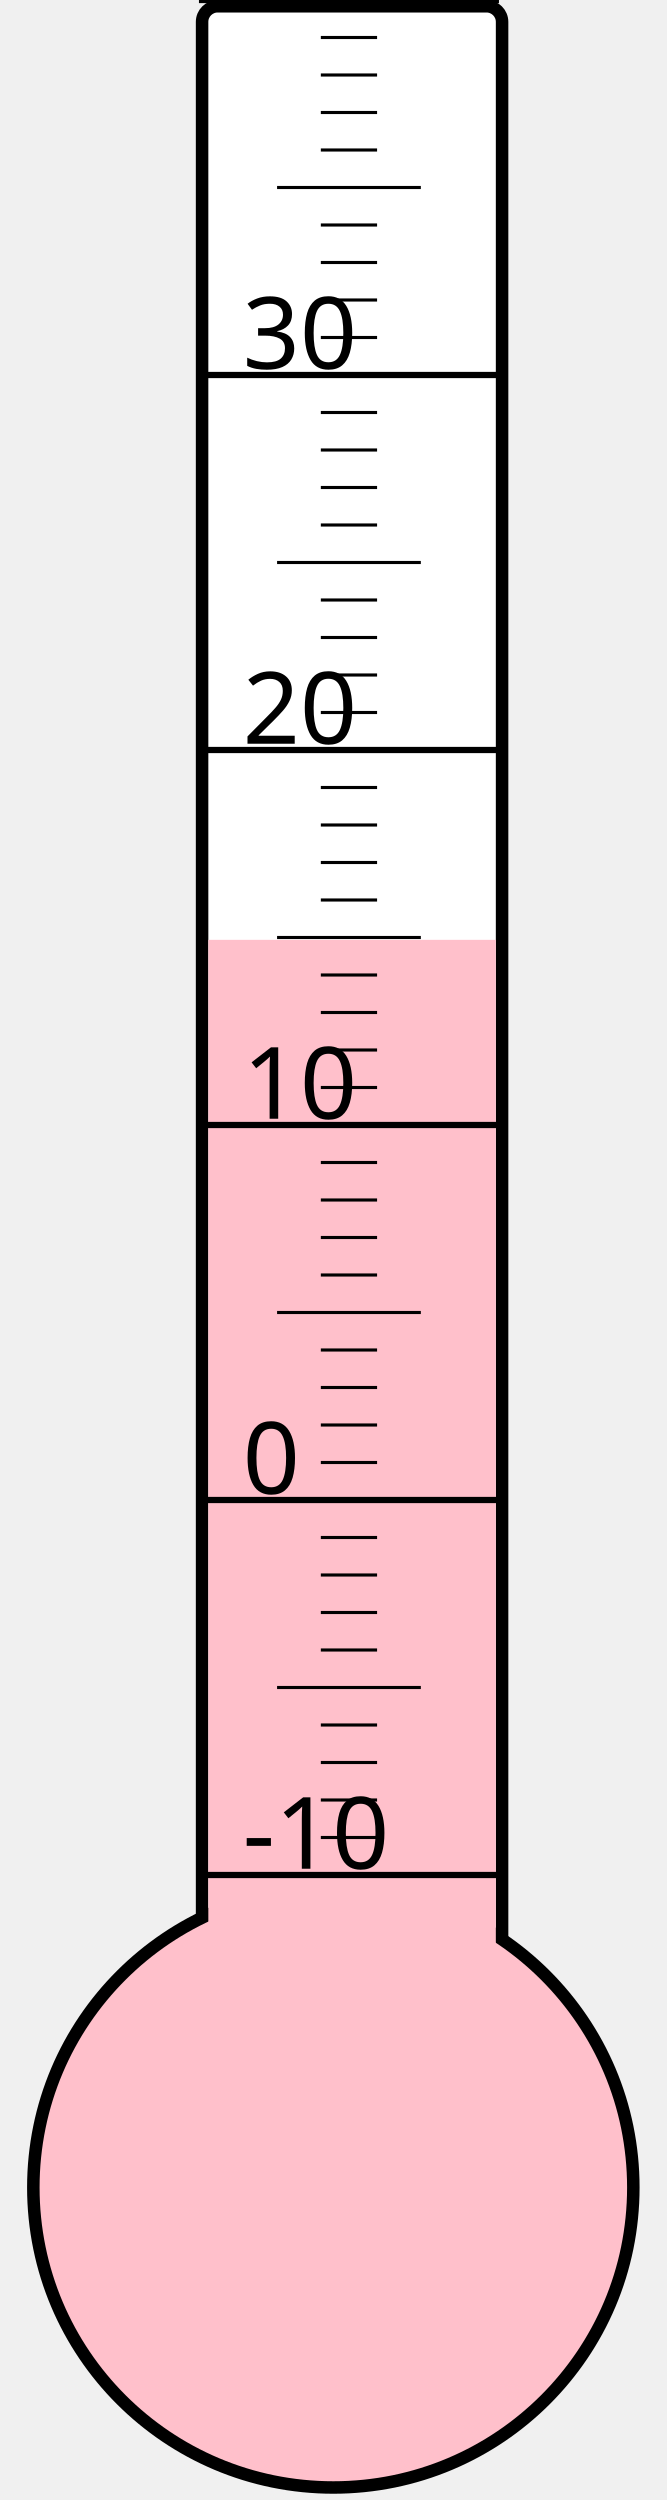
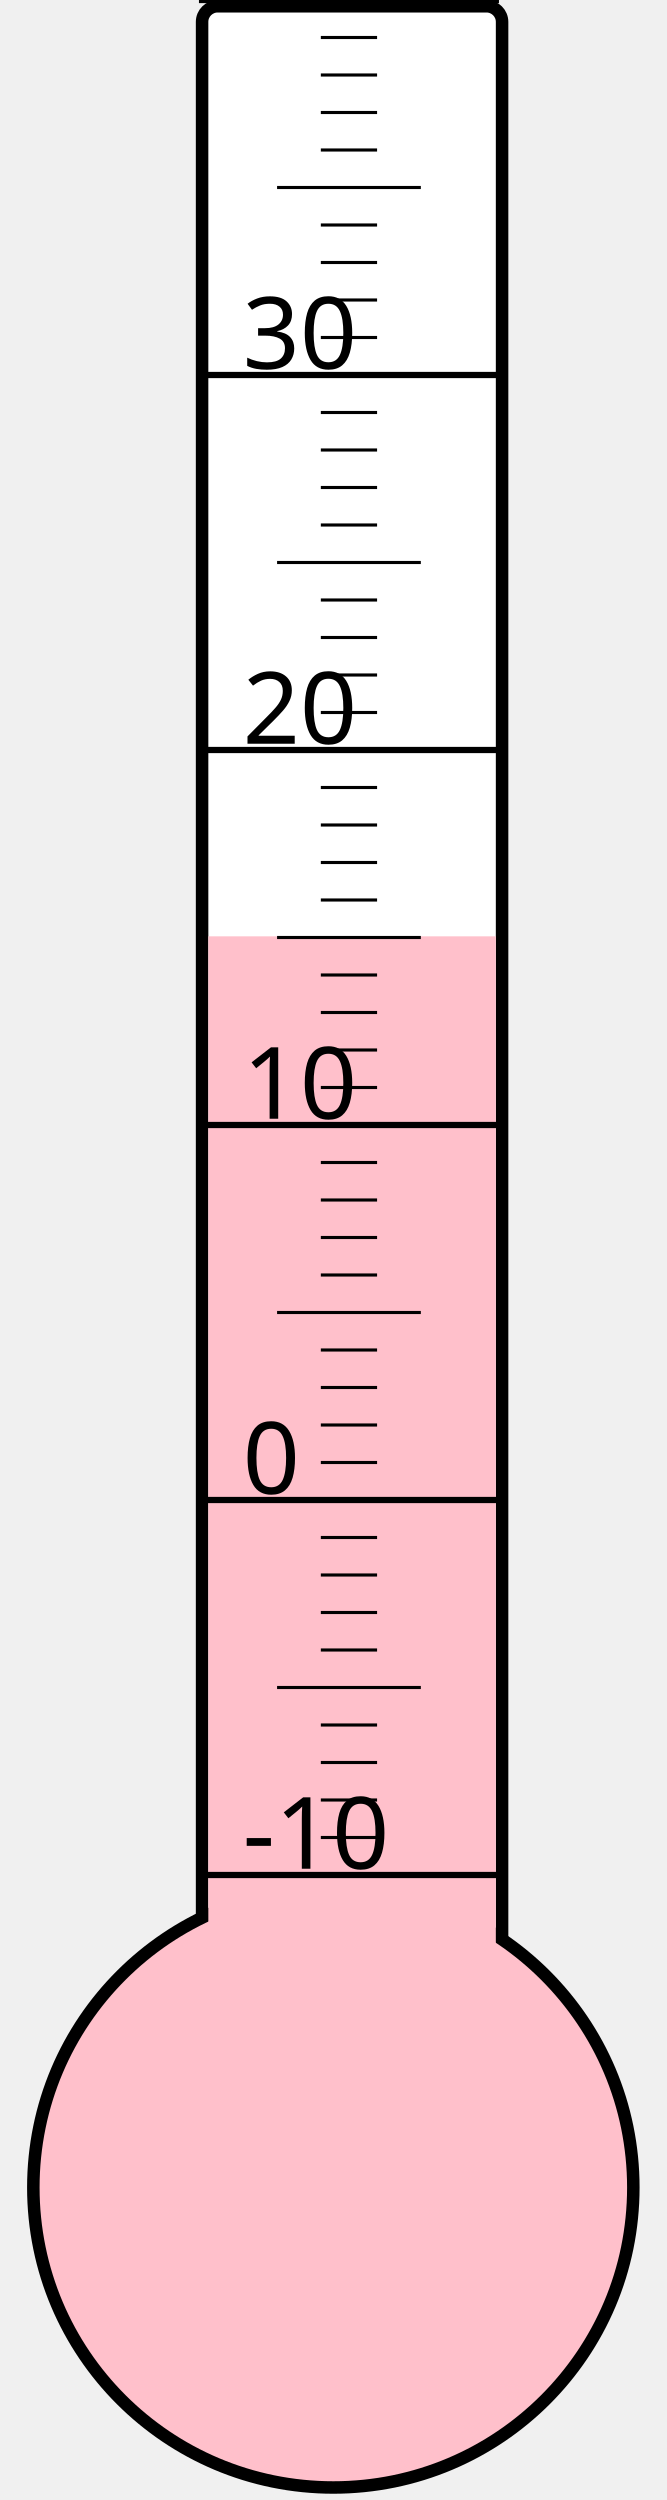
<svg xmlns="http://www.w3.org/2000/svg" width="40px" height="150px" viewBox="0 0 200 800">
  <rect width="200" height="800" x="0" y="0" style="fill: #ffffeb; fill-opacity: 0;" />
  <rect width="96" height="680" x="58" y="2" rx="5" ry="5" style="fill: white; fill-opacity: 1; stroke: black; stroke-width: 4;" />
  <circle cx="100" cy="700" r="96" style="fill: pink; stroke: black; stroke-width: 4;" />
-   <rect width="92" height="399.25" x="60" y="300.75" style="fill: pink; fill-opacity: 1; stroke-width: 0;" />
+   <rect width="92" height="400.375" x="60" y="299.625" style="fill: pink; fill-opacity: 1; stroke-width: 0;" />
  <text x="71" y="598" style="font-family: sans-serif; font-size: 24pt;">-10</text>
  <text x="71" y="478" style="font-family: sans-serif; font-size: 24pt;">0</text>
  <text x="71" y="358" style="font-family: sans-serif; font-size: 24pt;">10</text>
  <text x="71" y="238" style="font-family: sans-serif; font-size: 24pt;">20</text>
  <text x="71" y="118" style="font-family: sans-serif; font-size: 24pt;">30</text>
  <g style="stroke: black;">
    <line x1="57" y1="600" x2="153" y2="600" style="stroke-width: 2;" />
    <line x1="96" y1="588" x2="114" y2="588" style="stroke-width: 1;" />
    <line x1="96" y1="576" x2="114" y2="576" style="stroke-width: 1;" />
    <line x1="96" y1="564" x2="114" y2="564" style="stroke-width: 1;" />
    <line x1="96" y1="552" x2="114" y2="552" style="stroke-width: 1;" />
    <line x1="82" y1="540" x2="128" y2="540" style="stroke-width: 1;" />
    <line x1="96" y1="528" x2="114" y2="528" style="stroke-width: 1;" />
    <line x1="96" y1="516" x2="114" y2="516" style="stroke-width: 1;" />
    <line x1="96" y1="504" x2="114" y2="504" style="stroke-width: 1;" />
    <line x1="96" y1="492" x2="114" y2="492" style="stroke-width: 1;" />
    <line x1="57" y1="480" x2="153" y2="480" style="stroke-width: 2;" />
    <line x1="96" y1="468" x2="114" y2="468" style="stroke-width: 1;" />
    <line x1="96" y1="456" x2="114" y2="456" style="stroke-width: 1;" />
    <line x1="96" y1="444" x2="114" y2="444" style="stroke-width: 1;" />
    <line x1="96" y1="432" x2="114" y2="432" style="stroke-width: 1;" />
    <line x1="82" y1="420" x2="128" y2="420" style="stroke-width: 1;" />
    <line x1="96" y1="408" x2="114" y2="408" style="stroke-width: 1;" />
    <line x1="96" y1="396" x2="114" y2="396" style="stroke-width: 1;" />
    <line x1="96" y1="384" x2="114" y2="384" style="stroke-width: 1;" />
    <line x1="96" y1="372" x2="114" y2="372" style="stroke-width: 1;" />
    <line x1="57" y1="360" x2="153" y2="360" style="stroke-width: 2;" />
    <line x1="96" y1="348" x2="114" y2="348" style="stroke-width: 1;" />
    <line x1="96" y1="336" x2="114" y2="336" style="stroke-width: 1;" />
    <line x1="96" y1="324" x2="114" y2="324" style="stroke-width: 1;" />
    <line x1="96" y1="312" x2="114" y2="312" style="stroke-width: 1;" />
    <line x1="82" y1="300" x2="128" y2="300" style="stroke-width: 1;" />
    <line x1="96" y1="288" x2="114" y2="288" style="stroke-width: 1;" />
    <line x1="96" y1="276" x2="114" y2="276" style="stroke-width: 1;" />
    <line x1="96" y1="264" x2="114" y2="264" style="stroke-width: 1;" />
    <line x1="96" y1="252" x2="114" y2="252" style="stroke-width: 1;" />
    <line x1="57" y1="240" x2="153" y2="240" style="stroke-width: 2;" />
    <line x1="96" y1="228" x2="114" y2="228" style="stroke-width: 1;" />
    <line x1="96" y1="216" x2="114" y2="216" style="stroke-width: 1;" />
    <line x1="96" y1="204" x2="114" y2="204" style="stroke-width: 1;" />
    <line x1="96" y1="192" x2="114" y2="192" style="stroke-width: 1;" />
    <line x1="82" y1="180" x2="128" y2="180" style="stroke-width: 1;" />
    <line x1="96" y1="168" x2="114" y2="168" style="stroke-width: 1;" />
    <line x1="96" y1="156" x2="114" y2="156" style="stroke-width: 1;" />
    <line x1="96" y1="144" x2="114" y2="144" style="stroke-width: 1;" />
    <line x1="96" y1="132" x2="114" y2="132" style="stroke-width: 1;" />
    <line x1="57" y1="120" x2="153" y2="120" style="stroke-width: 2;" />
    <line x1="96" y1="108" x2="114" y2="108" style="stroke-width: 1;" />
    <line x1="96" y1="96" x2="114" y2="96" style="stroke-width: 1;" />
    <line x1="96" y1="84" x2="114" y2="84" style="stroke-width: 1;" />
    <line x1="96" y1="72" x2="114" y2="72" style="stroke-width: 1;" />
    <line x1="82" y1="60" x2="128" y2="60" style="stroke-width: 1;" />
    <line x1="96" y1="48" x2="114" y2="48" style="stroke-width: 1;" />
    <line x1="96" y1="36" x2="114" y2="36" style="stroke-width: 1;" />
    <line x1="96" y1="24" x2="114" y2="24" style="stroke-width: 1;" />
    <line x1="96" y1="12" x2="114" y2="12" style="stroke-width: 1;" />
    <line x1="57" y1="0" x2="153" y2="0" style="stroke-width: 2;" />
  </g>
</svg>
